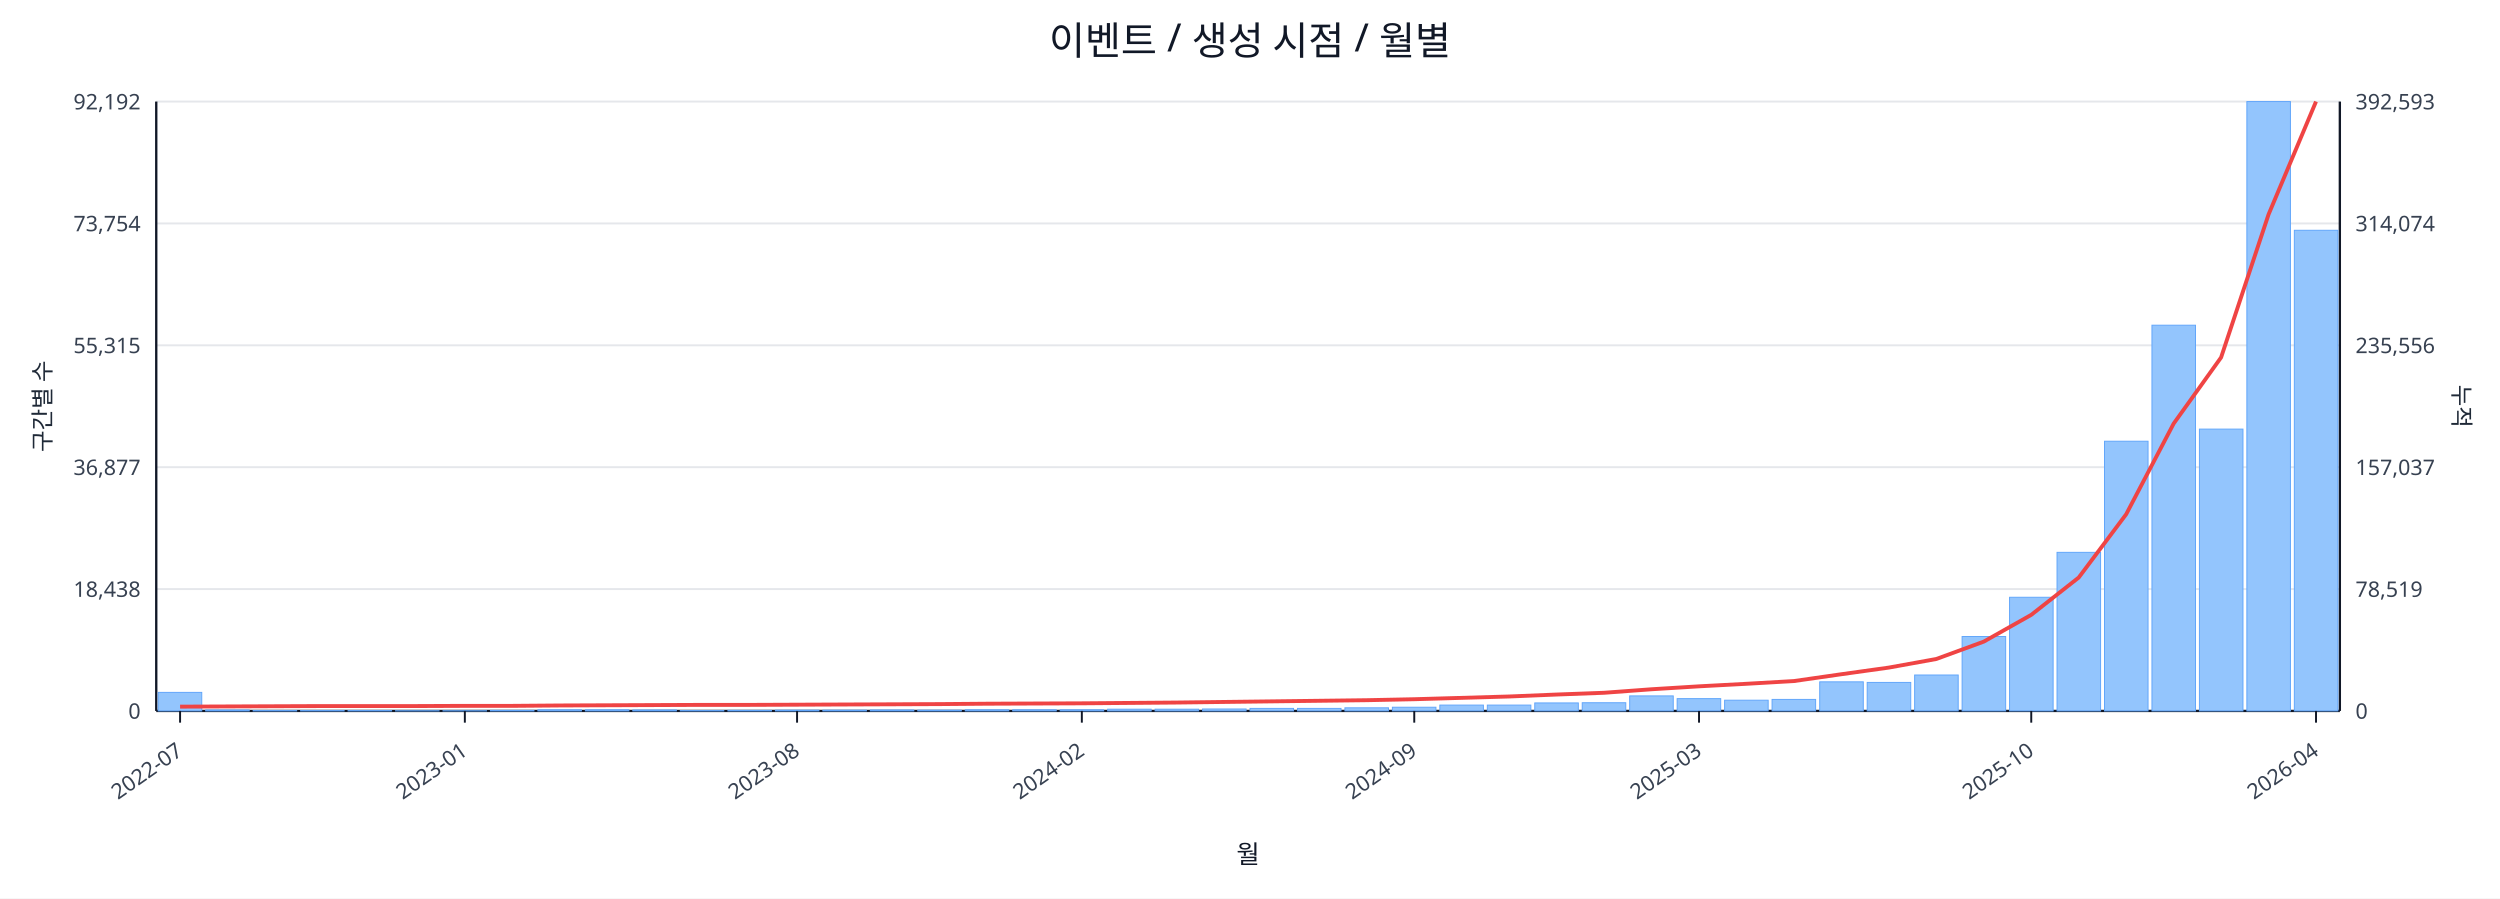
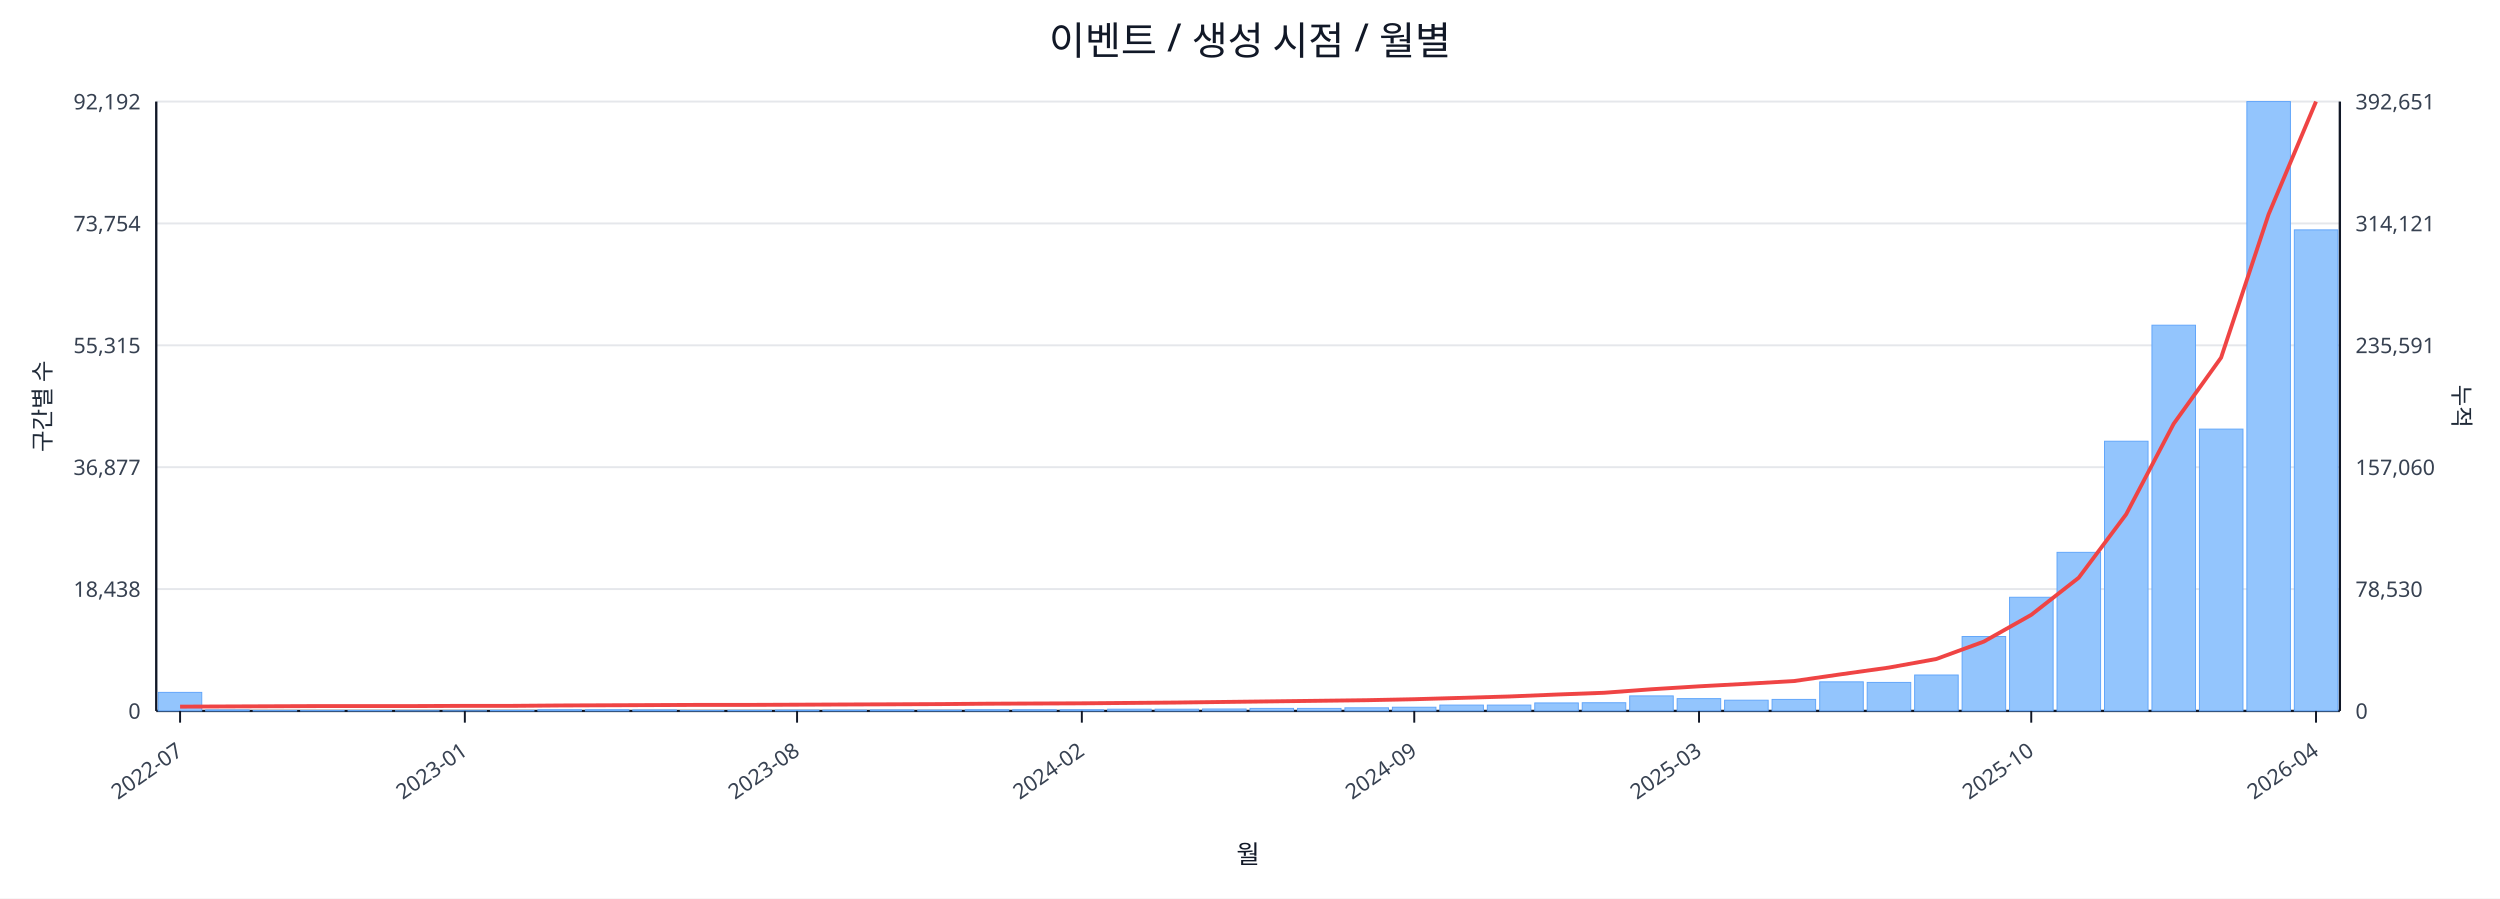
<svg xmlns="http://www.w3.org/2000/svg" width="1280" height="460" viewBox="0 0 1280 460">
  <rect x="0" y="0" width="100%" height="100%" fill="#ffffff" />
  <text x="640.0" y="28" font-size="20" text-anchor="middle" font-family="sans-serif" fill="#111827">이벤트 / 생성 시점 / 월별</text>
  <line x1="80.0" y1="52.0" x2="1198.0" y2="52.0" stroke="#e5e7eb" stroke-width="1" />
  <text x="72.0" y="56.0" font-size="11" text-anchor="end" font-family="sans-serif" fill="#374151">92,192</text>
-   <text x="1206.0" y="56.0" font-size="11" text-anchor="start" font-family="sans-serif" fill="#374151">392,593</text>
+   <text x="1206.0" y="56.0" font-size="11" text-anchor="start" font-family="sans-serif" fill="#374151">392,651</text>
  <line x1="80.0" y1="114.4" x2="1198.0" y2="114.4" stroke="#e5e7eb" stroke-width="1" />
  <text x="72.0" y="118.4" font-size="11" text-anchor="end" font-family="sans-serif" fill="#374151">73,754</text>
-   <text x="1206.0" y="118.4" font-size="11" text-anchor="start" font-family="sans-serif" fill="#374151">314,074</text>
+   <text x="1206.0" y="118.4" font-size="11" text-anchor="start" font-family="sans-serif" fill="#374151">314,121</text>
  <line x1="80.0" y1="176.8" x2="1198.0" y2="176.8" stroke="#e5e7eb" stroke-width="1" />
  <text x="72.0" y="180.8" font-size="11" text-anchor="end" font-family="sans-serif" fill="#374151">55,315</text>
-   <text x="1206.0" y="180.8" font-size="11" text-anchor="start" font-family="sans-serif" fill="#374151">235,556</text>
+   <text x="1206.0" y="180.8" font-size="11" text-anchor="start" font-family="sans-serif" fill="#374151">235,591</text>
  <line x1="80.0" y1="239.2" x2="1198.0" y2="239.2" stroke="#e5e7eb" stroke-width="1" />
  <text x="72.0" y="243.2" font-size="11" text-anchor="end" font-family="sans-serif" fill="#374151">36,877</text>
-   <text x="1206.0" y="243.2" font-size="11" text-anchor="start" font-family="sans-serif" fill="#374151">157,037</text>
+   <text x="1206.0" y="243.2" font-size="11" text-anchor="start" font-family="sans-serif" fill="#374151">157,060</text>
  <line x1="80.0" y1="301.6" x2="1198.0" y2="301.6" stroke="#e5e7eb" stroke-width="1" />
  <text x="72.0" y="305.6" font-size="11" text-anchor="end" font-family="sans-serif" fill="#374151">18,438</text>
-   <text x="1206.0" y="305.6" font-size="11" text-anchor="start" font-family="sans-serif" fill="#374151">78,519</text>
+   <text x="1206.0" y="305.6" font-size="11" text-anchor="start" font-family="sans-serif" fill="#374151">78,530</text>
  <line x1="80.0" y1="364.0" x2="1198.0" y2="364.0" stroke="#e5e7eb" stroke-width="1" />
  <text x="72.0" y="368.0" font-size="11" text-anchor="end" font-family="sans-serif" fill="#374151">0</text>
  <text x="1206.0" y="368.0" font-size="11" text-anchor="start" font-family="sans-serif" fill="#374151">0</text>
  <line x1="80.0" y1="364.0" x2="1198.0" y2="364.0" stroke="#111827" stroke-width="1.2" />
  <line x1="80.0" y1="52.0" x2="80.0" y2="364.0" stroke="#111827" stroke-width="1.2" />
  <line x1="1198.0" y1="52.0" x2="1198.0" y2="364.0" stroke="#111827" stroke-width="1.2" />
  <rect x="81.0" y="354.5" width="22.3" height="9.5" fill="#93c5fd" stroke="#60a5fa" stroke-width="0.5" />
  <rect x="105.3" y="363.5" width="22.3" height="0.5" fill="#93c5fd" stroke="#60a5fa" stroke-width="0.5" />
  <rect x="129.6" y="363.8" width="22.3" height="0.2" fill="#93c5fd" stroke="#60a5fa" stroke-width="0.5" />
  <rect x="153.9" y="363.8" width="22.3" height="0.2" fill="#93c5fd" stroke="#60a5fa" stroke-width="0.5" />
  <rect x="178.2" y="363.8" width="22.3" height="0.2" fill="#93c5fd" stroke="#60a5fa" stroke-width="0.5" />
  <rect x="202.5" y="363.9" width="22.3" height="0.1" fill="#93c5fd" stroke="#60a5fa" stroke-width="0.5" />
  <rect x="226.8" y="363.9" width="22.3" height="0.1" fill="#93c5fd" stroke="#60a5fa" stroke-width="0.5" />
  <rect x="251.1" y="363.7" width="22.3" height="0.3" fill="#93c5fd" stroke="#60a5fa" stroke-width="0.5" />
  <rect x="275.4" y="363.4" width="22.3" height="0.6" fill="#93c5fd" stroke="#60a5fa" stroke-width="0.5" />
  <rect x="299.7" y="363.4" width="22.3" height="0.6" fill="#93c5fd" stroke="#60a5fa" stroke-width="0.5" />
  <rect x="324.0" y="363.5" width="22.3" height="0.5" fill="#93c5fd" stroke="#60a5fa" stroke-width="0.5" />
  <rect x="348.3" y="363.8" width="22.3" height="0.2" fill="#93c5fd" stroke="#60a5fa" stroke-width="0.5" />
  <rect x="372.7" y="363.7" width="22.3" height="0.3" fill="#93c5fd" stroke="#60a5fa" stroke-width="0.5" />
  <rect x="397.0" y="363.6" width="22.3" height="0.4" fill="#93c5fd" stroke="#60a5fa" stroke-width="0.5" />
  <rect x="421.3" y="363.6" width="22.3" height="0.4" fill="#93c5fd" stroke="#60a5fa" stroke-width="0.5" />
  <rect x="445.6" y="363.5" width="22.3" height="0.5" fill="#93c5fd" stroke="#60a5fa" stroke-width="0.5" />
  <rect x="469.9" y="363.6" width="22.3" height="0.4" fill="#93c5fd" stroke="#60a5fa" stroke-width="0.5" />
  <rect x="494.2" y="363.4" width="22.3" height="0.6" fill="#93c5fd" stroke="#60a5fa" stroke-width="0.5" />
  <rect x="518.5" y="363.4" width="22.3" height="0.6" fill="#93c5fd" stroke="#60a5fa" stroke-width="0.5" />
  <rect x="542.8" y="363.4" width="22.3" height="0.6" fill="#93c5fd" stroke="#60a5fa" stroke-width="0.5" />
  <rect x="567.1" y="363.1" width="22.3" height="0.9" fill="#93c5fd" stroke="#60a5fa" stroke-width="0.5" />
  <rect x="591.4" y="363.1" width="22.3" height="0.9" fill="#93c5fd" stroke="#60a5fa" stroke-width="0.5" />
  <rect x="615.7" y="363.0" width="22.3" height="1.0" fill="#93c5fd" stroke="#60a5fa" stroke-width="0.5" />
  <rect x="640.0" y="362.7" width="22.3" height="1.3" fill="#93c5fd" stroke="#60a5fa" stroke-width="0.5" />
  <rect x="664.3" y="362.7" width="22.3" height="1.3" fill="#93c5fd" stroke="#60a5fa" stroke-width="0.5" />
  <rect x="688.6" y="362.4" width="22.3" height="1.6" fill="#93c5fd" stroke="#60a5fa" stroke-width="0.5" />
  <rect x="712.9" y="362.1" width="22.3" height="1.9" fill="#93c5fd" stroke="#60a5fa" stroke-width="0.5" />
  <rect x="737.2" y="361.0" width="22.3" height="3.0" fill="#93c5fd" stroke="#60a5fa" stroke-width="0.5" />
  <rect x="761.5" y="361.0" width="22.3" height="3.0" fill="#93c5fd" stroke="#60a5fa" stroke-width="0.5" />
  <rect x="785.8" y="359.9" width="22.3" height="4.1" fill="#93c5fd" stroke="#60a5fa" stroke-width="0.5" />
  <rect x="810.1" y="359.8" width="22.3" height="4.2" fill="#93c5fd" stroke="#60a5fa" stroke-width="0.5" />
  <rect x="834.4" y="356.3" width="22.3" height="7.7" fill="#93c5fd" stroke="#60a5fa" stroke-width="0.5" />
  <rect x="858.7" y="357.7" width="22.3" height="6.3" fill="#93c5fd" stroke="#60a5fa" stroke-width="0.5" />
  <rect x="883.0" y="358.5" width="22.3" height="5.5" fill="#93c5fd" stroke="#60a5fa" stroke-width="0.5" />
  <rect x="907.3" y="358.1" width="22.3" height="5.9" fill="#93c5fd" stroke="#60a5fa" stroke-width="0.5" />
  <rect x="931.7" y="349.1" width="22.3" height="14.9" fill="#93c5fd" stroke="#60a5fa" stroke-width="0.5" />
  <rect x="956.0" y="349.4" width="22.3" height="14.6" fill="#93c5fd" stroke="#60a5fa" stroke-width="0.5" />
  <rect x="980.3" y="345.6" width="22.3" height="18.4" fill="#93c5fd" stroke="#60a5fa" stroke-width="0.5" />
  <rect x="1004.6" y="325.9" width="22.3" height="38.1" fill="#93c5fd" stroke="#60a5fa" stroke-width="0.5" />
  <rect x="1028.9" y="305.8" width="22.3" height="58.2" fill="#93c5fd" stroke="#60a5fa" stroke-width="0.5" />
  <rect x="1053.2" y="282.8" width="22.3" height="81.2" fill="#93c5fd" stroke="#60a5fa" stroke-width="0.5" />
  <rect x="1077.5" y="225.9" width="22.3" height="138.1" fill="#93c5fd" stroke="#60a5fa" stroke-width="0.5" />
  <rect x="1101.8" y="166.5" width="22.3" height="197.5" fill="#93c5fd" stroke="#60a5fa" stroke-width="0.5" />
  <rect x="1126.1" y="219.7" width="22.3" height="144.3" fill="#93c5fd" stroke="#60a5fa" stroke-width="0.5" />
  <rect x="1150.4" y="52.0" width="22.3" height="312.0" fill="#93c5fd" stroke="#60a5fa" stroke-width="0.5" />
-   <rect x="1174.7" y="117.9" width="22.3" height="246.1" fill="#93c5fd" stroke="#60a5fa" stroke-width="0.5" />
-   <polyline fill="none" stroke="#ef4444" stroke-width="2" points="92.2,361.8 116.5,361.7 140.8,361.6 165.1,361.5 189.4,361.5 213.7,361.5 238.0,361.4 262.3,361.4 286.6,361.2 310.9,361.1 335.2,361.0 359.5,360.9 383.8,360.9 408.1,360.8 432.4,360.7 456.7,360.6 481.0,360.5 505.3,360.3 529.6,360.2 553.9,360.1 578.2,359.9 602.5,359.7 626.8,359.4 651.2,359.1 675.5,358.8 699.8,358.5 724.1,358.0 748.4,357.3 772.7,356.6 797.0,355.6 821.3,354.7 845.6,352.9 869.9,351.4 894.2,350.1 918.5,348.7 942.8,345.2 967.1,341.8 991.4,337.4 1015.7,328.5 1040.0,314.8 1064.3,295.7 1088.6,263.3 1112.9,216.9 1137.2,183.0 1161.5,109.8 1185.8,52.0" />
+   <rect x="1174.7" y="117.7" width="22.3" height="246.3" fill="#93c5fd" stroke="#60a5fa" stroke-width="0.5" />
+   <polyline fill="none" stroke="#ef4444" stroke-width="2" points="92.2,361.8 116.5,361.7 140.8,361.6 165.1,361.5 189.4,361.5 213.7,361.5 238.0,361.4 262.3,361.4 286.6,361.2 310.9,361.1 335.2,361.0 359.5,360.9 383.8,360.9 408.1,360.8 432.4,360.7 456.7,360.6 481.0,360.5 505.3,360.3 529.6,360.2 553.9,360.1 578.2,359.9 602.5,359.7 626.8,359.4 651.2,359.1 675.5,358.8 699.8,358.5 724.1,358.0 748.4,357.3 772.7,356.6 797.0,355.6 821.3,354.7 845.6,352.9 869.9,351.4 894.2,350.1 918.5,348.7 942.8,345.2 967.1,341.8 991.4,337.4 1015.7,328.5 1040.0,314.8 1064.3,295.8 1088.6,263.3 1112.9,217.0 1137.2,183.1 1161.5,109.8 1185.8,52.0" />
  <line x1="92.2" y1="364.0" x2="92.2" y2="370.0" stroke="#111827" stroke-width="1" />
  <text x="94.2" y="386.0" font-size="11" text-anchor="end" transform="rotate(-35 94.2 386.0)" font-family="sans-serif" fill="#374151">2022-07</text>
  <line x1="238.0" y1="364.0" x2="238.0" y2="370.0" stroke="#111827" stroke-width="1" />
  <text x="240.0" y="386.0" font-size="11" text-anchor="end" transform="rotate(-35 240.0 386.0)" font-family="sans-serif" fill="#374151">2023-01</text>
  <line x1="408.1" y1="364.0" x2="408.1" y2="370.0" stroke="#111827" stroke-width="1" />
  <text x="410.1" y="386.0" font-size="11" text-anchor="end" transform="rotate(-35 410.1 386.0)" font-family="sans-serif" fill="#374151">2023-08</text>
  <line x1="553.9" y1="364.0" x2="553.9" y2="370.0" stroke="#111827" stroke-width="1" />
  <text x="555.9" y="386.0" font-size="11" text-anchor="end" transform="rotate(-35 555.9 386.0)" font-family="sans-serif" fill="#374151">2024-02</text>
  <line x1="724.1" y1="364.0" x2="724.1" y2="370.0" stroke="#111827" stroke-width="1" />
  <text x="726.1" y="386.0" font-size="11" text-anchor="end" transform="rotate(-35 726.1 386.0)" font-family="sans-serif" fill="#374151">2024-09</text>
  <line x1="869.9" y1="364.0" x2="869.9" y2="370.0" stroke="#111827" stroke-width="1" />
  <text x="871.9" y="386.0" font-size="11" text-anchor="end" transform="rotate(-35 871.9 386.0)" font-family="sans-serif" fill="#374151">2025-03</text>
  <line x1="1040.0" y1="364.0" x2="1040.0" y2="370.0" stroke="#111827" stroke-width="1" />
  <text x="1042.0" y="386.0" font-size="11" text-anchor="end" transform="rotate(-35 1042.0 386.0)" font-family="sans-serif" fill="#374151">2025-10</text>
  <line x1="1185.8" y1="364.0" x2="1185.8" y2="370.0" stroke="#111827" stroke-width="1" />
  <text x="1187.8" y="386.0" font-size="11" text-anchor="end" transform="rotate(-35 1187.8 386.0)" font-family="sans-serif" fill="#374151">2026-04</text>
  <text x="26" y="208.0" font-size="12" transform="rotate(-90 26 208.0)" text-anchor="middle" font-family="sans-serif" fill="#1f2937">구간별 수</text>
  <text x="1256.0" y="208.0" font-size="12" transform="rotate(90 1256.0 208.0)" text-anchor="middle" font-family="sans-serif" fill="#1f2937">누적</text>
  <text x="639.0" y="442.0" font-size="13" text-anchor="middle" font-family="sans-serif" fill="#111827">월</text>
</svg>
